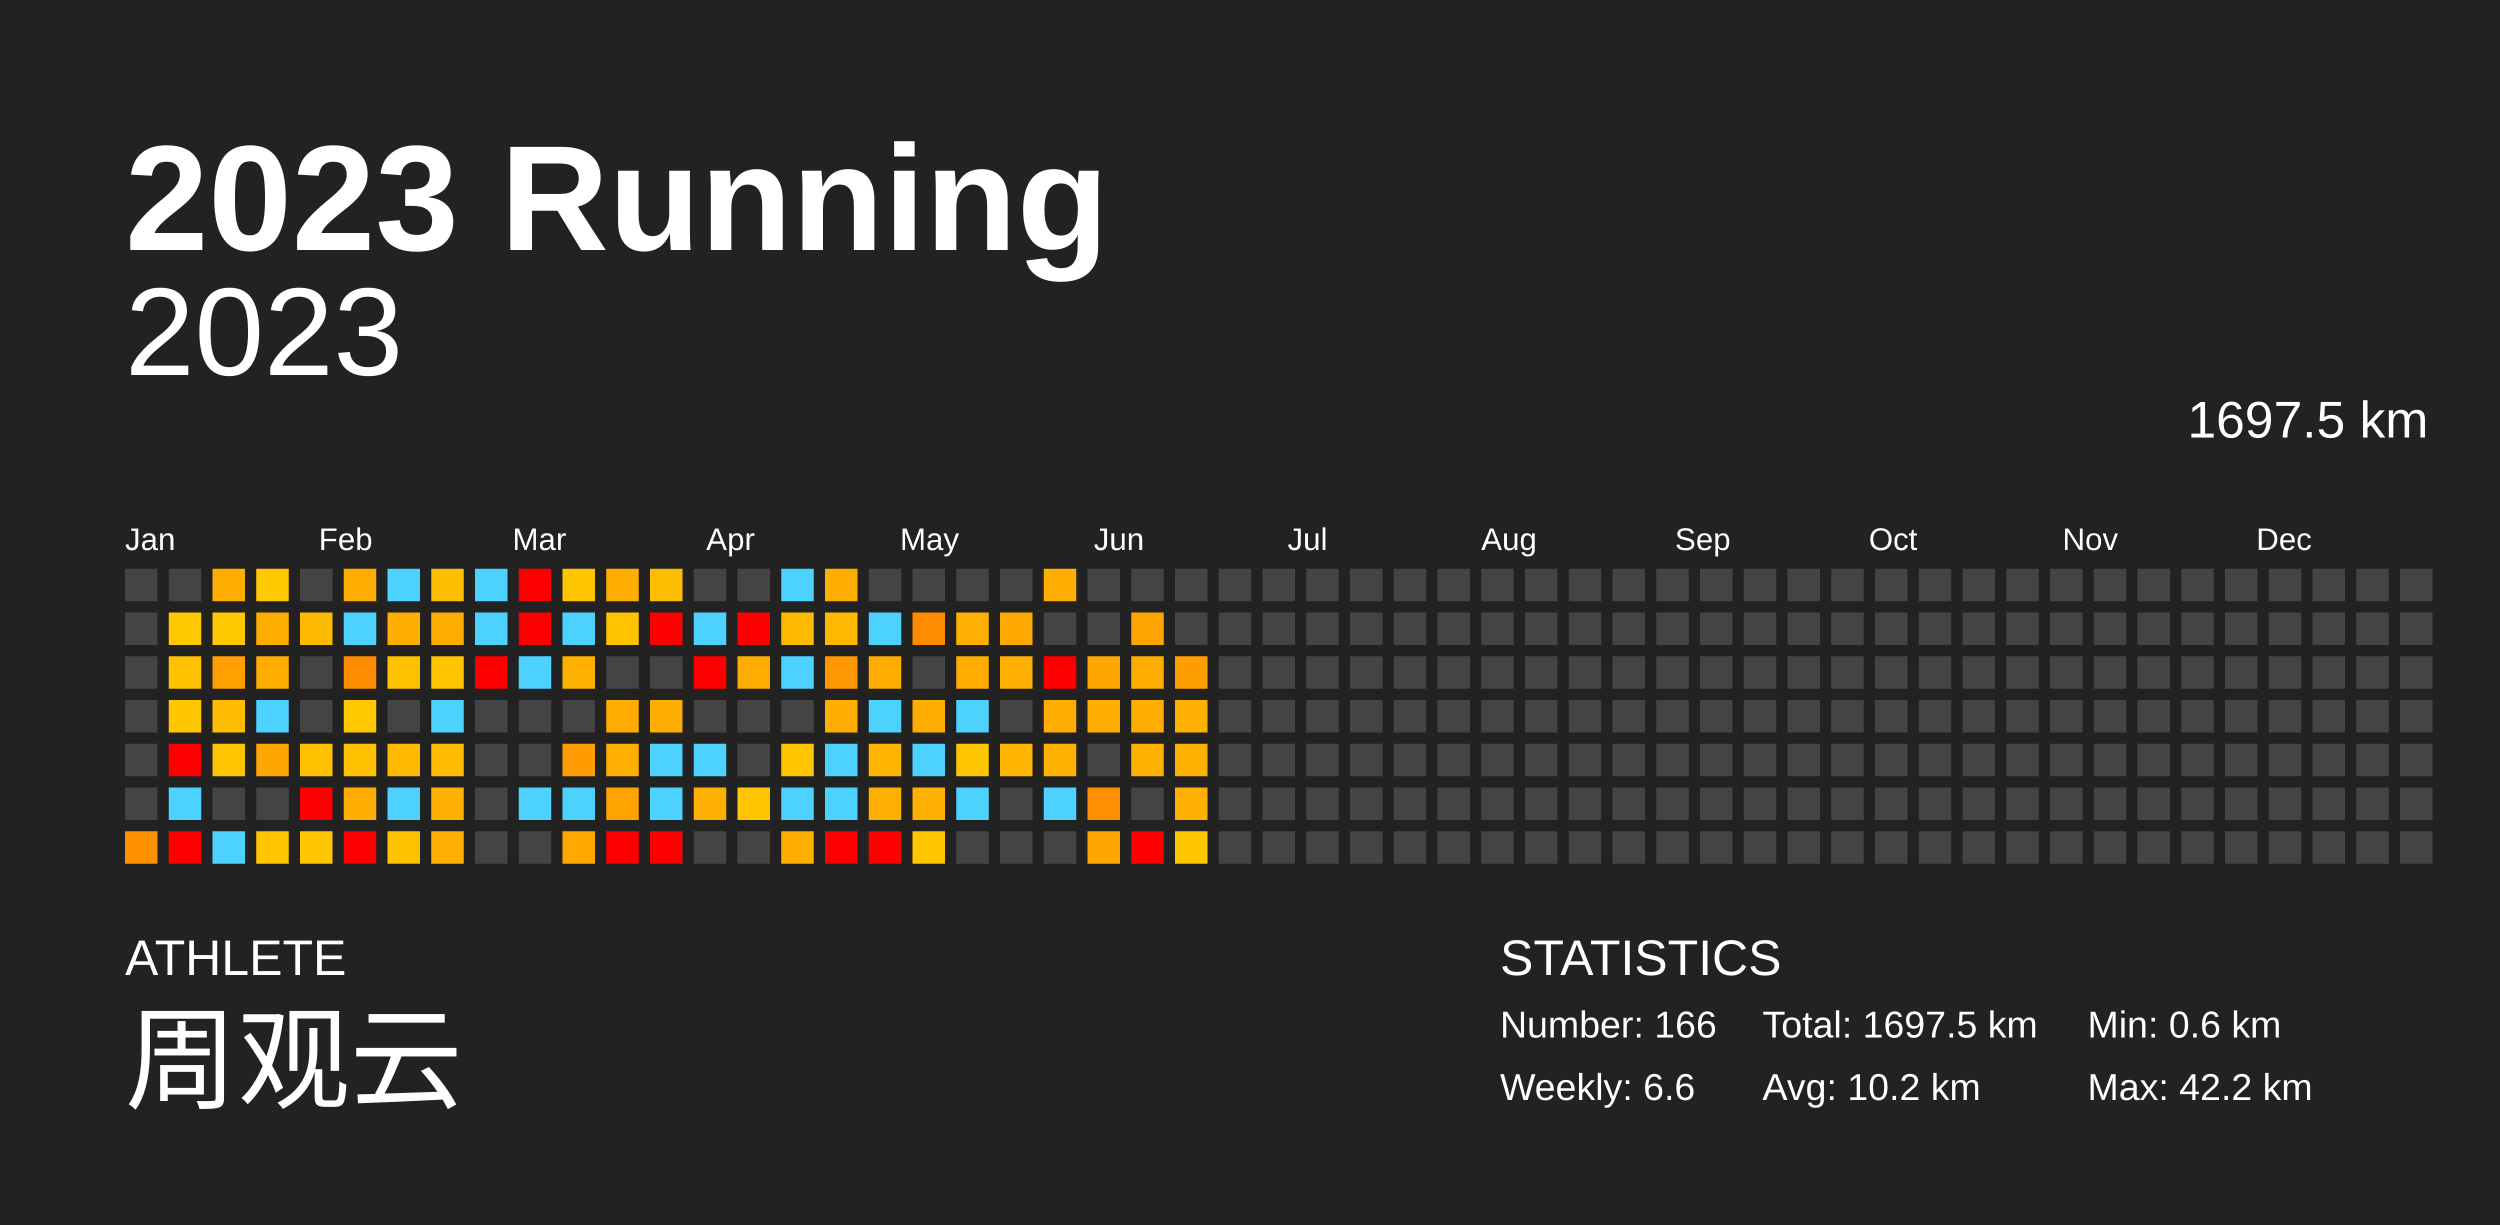
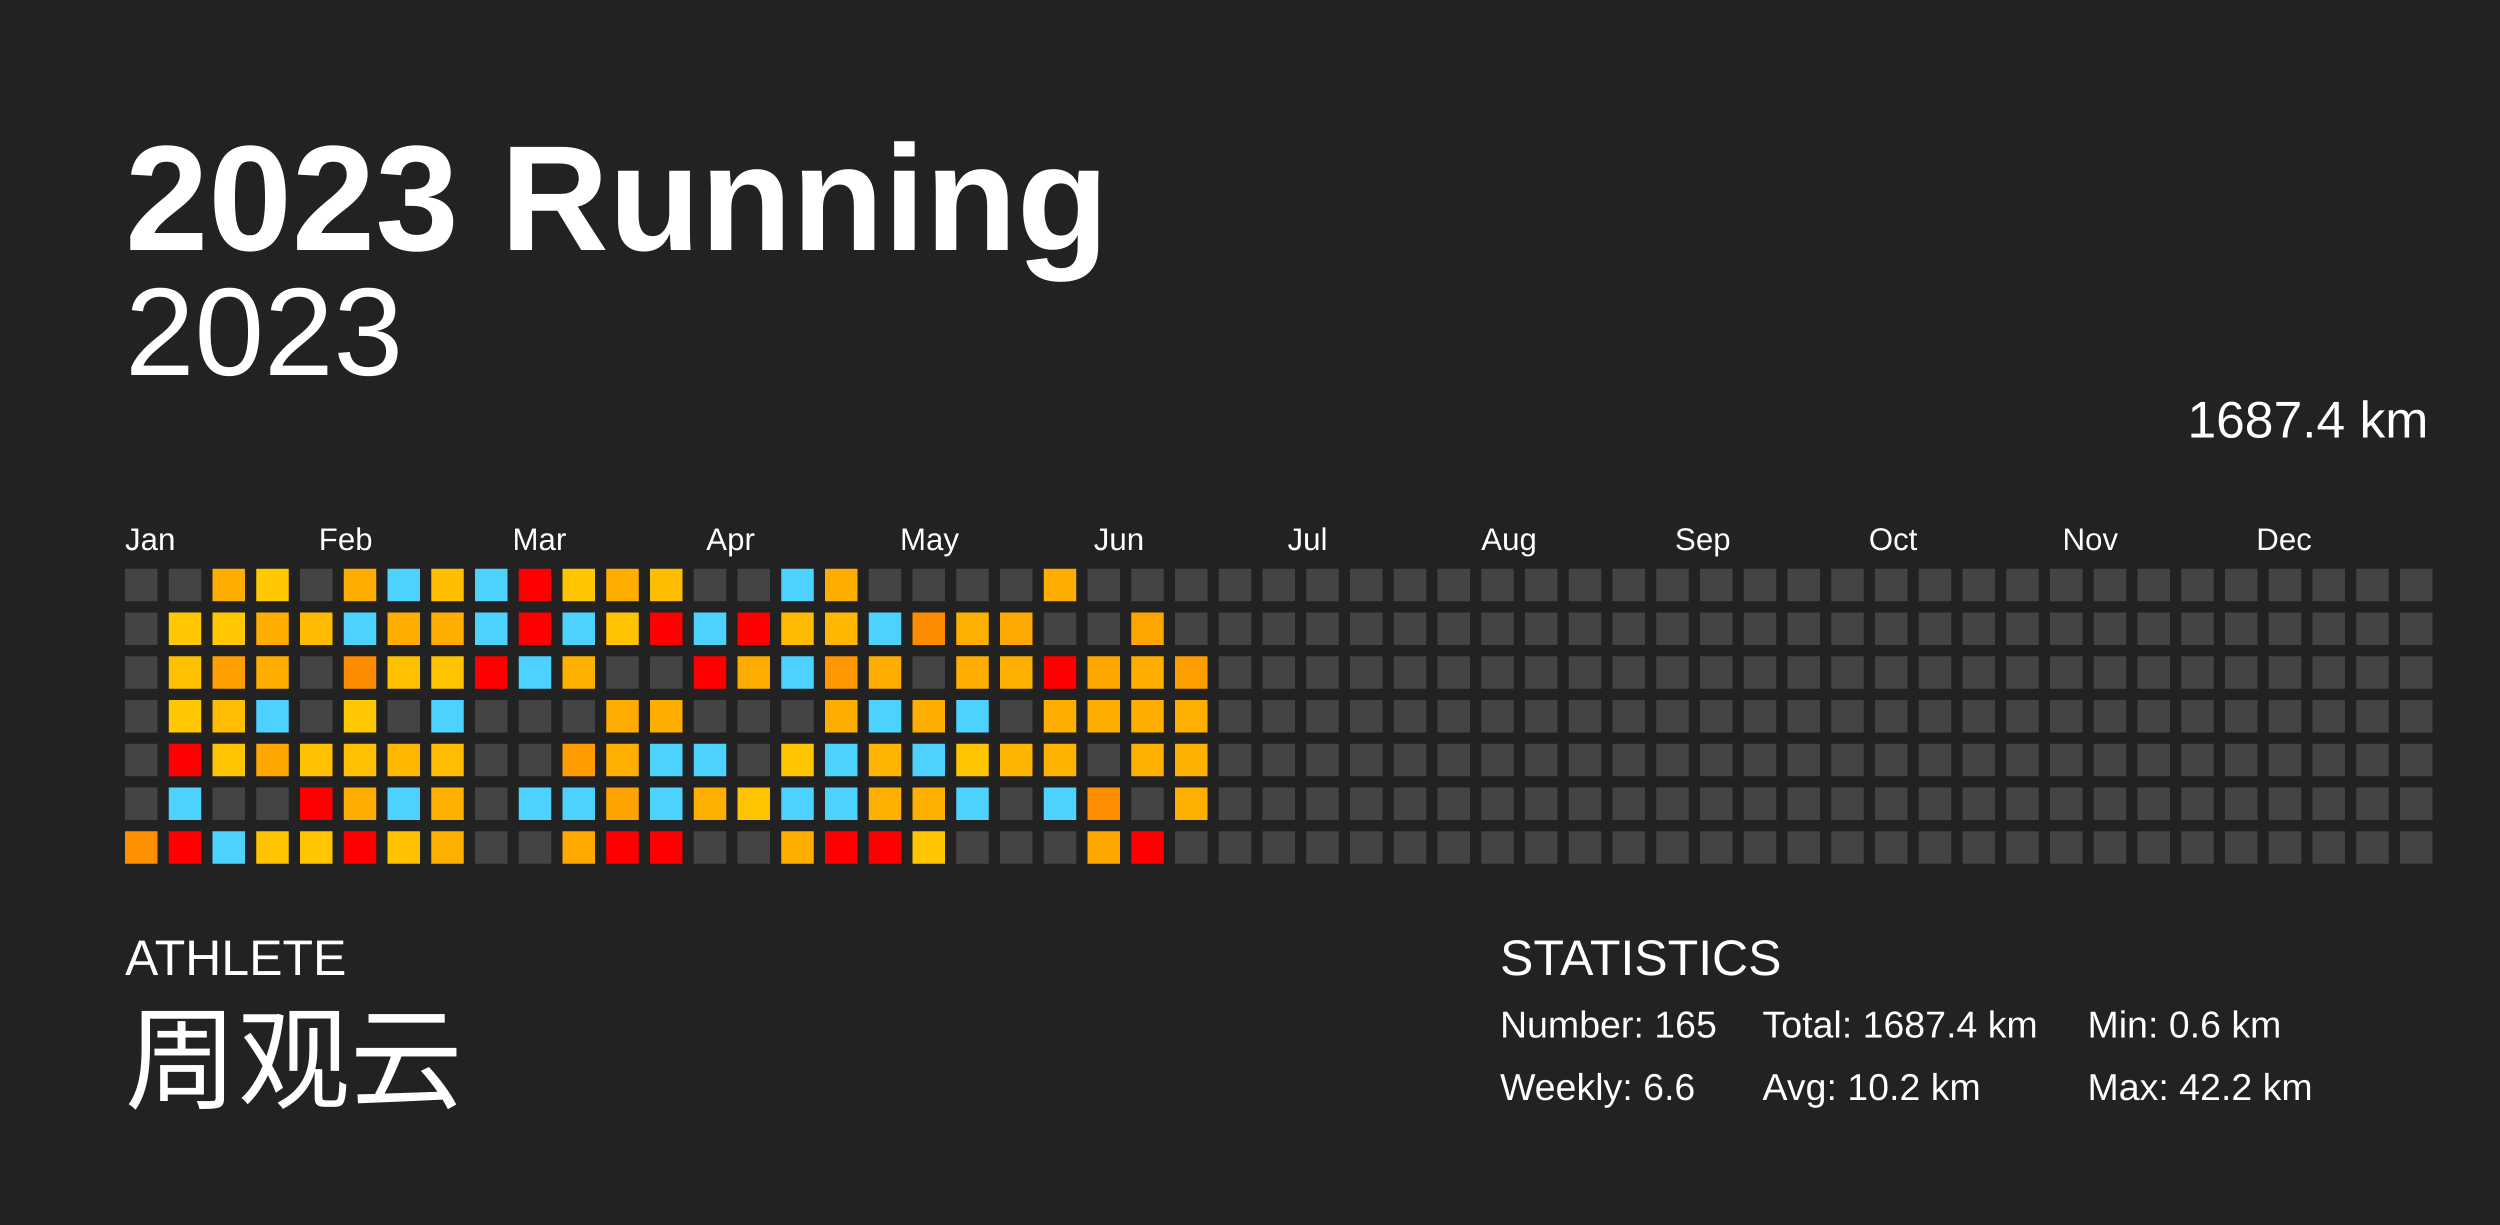
<svg xmlns="http://www.w3.org/2000/svg" baseProfile="full" height="98mm" version="1.1" viewBox="0,0,200,98" width="200mm">
  <defs />
  <rect fill="#222222" height="98" width="200" x="0" y="0" />
  <text fill="#FFFFFF" style="font-size:12px; font-family:Arial; font-weight:bold;" x="10" y="20">2023 Running</text>
  <text fill="#FFFFFF" style="font-size:4px; font-family:Arial" x="10" y="78">ATHLETE</text>
  <text fill="#FFFFFF" style="font-size:9px; font-family:Arial" x="10" y="88">周观云</text>
  <text fill="#FFFFFF" style="font-size:4px; font-family:Arial" x="120" y="78">STATISTICS</text>
-   <text fill="#FFFFFF" style="font-size:3px; font-family:Arial" x="120" y="83">Number: 166</text>
+   <text fill="#FFFFFF" style="font-size:3px; font-family:Arial" x="120" y="83">Number: 165</text>
  <text fill="#FFFFFF" style="font-size:3px; font-family:Arial" x="120" y="88">Weekly: 6.6</text>
-   <text fill="#FFFFFF" style="font-size:3px; font-family:Arial" x="141" y="83">Total: 1697.5 km</text>
+   <text fill="#FFFFFF" style="font-size:3px; font-family:Arial" x="141" y="83">Total: 1687.4 km</text>
  <text fill="#FFFFFF" style="font-size:3px; font-family:Arial" x="141" y="88">Avg: 10.2 km</text>
  <text fill="#FFFFFF" style="font-size:3px; font-family:Arial" x="167" y="83">Min: 0.6 km</text>
  <text fill="#FFFFFF" style="font-size:3px; font-family:Arial" x="167" y="88">Max: 42.2 km</text>
  <text alignment-baseline="hanging" fill="#FFFFFF" style="font-size:10.0px; font-family:Arial;" x="10" y="30">2023</text>
-   <text alignment-baseline="hanging" fill="#FFFFFF" style="font-size:4.125px; font-family:Arial;" x="175" y="35">1697.5 km</text>
+   <text alignment-baseline="hanging" fill="#FFFFFF" style="font-size:4.125px; font-family:Arial;" x="175" y="35">1687.4 km</text>
  <text fill="#FFFFFF" style="font-size:2.5px; font-family:Arial" x="10.0" y="44">Jan</text>
  <text fill="#FFFFFF" style="font-size:2.5px; font-family:Arial" x="25.5" y="44">Feb</text>
  <text fill="#FFFFFF" style="font-size:2.5px; font-family:Arial" x="41.0" y="44">Mar</text>
  <text fill="#FFFFFF" style="font-size:2.5px; font-family:Arial" x="56.5" y="44">Apr</text>
  <text fill="#FFFFFF" style="font-size:2.5px; font-family:Arial" x="72.0" y="44">May</text>
  <text fill="#FFFFFF" style="font-size:2.5px; font-family:Arial" x="87.5" y="44">Jun</text>
  <text fill="#FFFFFF" style="font-size:2.5px; font-family:Arial" x="103.0" y="44">Jul</text>
  <text fill="#FFFFFF" style="font-size:2.5px; font-family:Arial" x="118.5" y="44">Aug</text>
  <text fill="#FFFFFF" style="font-size:2.5px; font-family:Arial" x="134.0" y="44">Sep</text>
  <text fill="#FFFFFF" style="font-size:2.5px; font-family:Arial" x="149.5" y="44">Oct</text>
  <text fill="#FFFFFF" style="font-size:2.5px; font-family:Arial" x="165.0" y="44">Nov</text>
  <text fill="#FFFFFF" style="font-size:2.5px; font-family:Arial" x="180.5" y="44">Dec</text>
  <rect fill="#444444" height="2.6" width="2.6" x="10.0" y="45.5" />
  <rect fill="#444444" height="2.6" width="2.6" x="10.0" y="49.0" />
  <rect fill="#444444" height="2.6" width="2.6" x="10.0" y="52.5" />
  <rect fill="#444444" height="2.6" width="2.6" x="10.0" y="56.0" />
  <rect fill="#444444" height="2.6" width="2.6" x="10.0" y="59.5" />
  <rect fill="#444444" height="2.6" width="2.6" x="10.0" y="63.0" />
  <rect fill="#ff9100" height="2.6" width="2.6" x="10.0" y="66.5" />
  <rect fill="#444444" height="2.6" width="2.6" x="13.5" y="45.5" />
  <rect fill="#ffc800" height="2.6" width="2.6" x="13.5" y="49.0" />
  <rect fill="#ffc000" height="2.6" width="2.6" x="13.5" y="52.5" />
  <rect fill="#ffc700" height="2.6" width="2.6" x="13.5" y="56.0" />
  <rect fill="red" height="2.6" width="2.6" x="13.5" y="59.5" />
  <rect fill="#4dd2ff" height="2.6" width="2.6" x="13.5" y="63.0" />
  <rect fill="red" height="2.6" width="2.6" x="13.5" y="66.5" />
  <rect fill="#ffae00" height="2.6" width="2.6" x="17.0" y="45.5" />
  <rect fill="#ffc800" height="2.6" width="2.6" x="17.0" y="49.0" />
  <rect fill="#ff9f00" height="2.6" width="2.6" x="17.0" y="52.5" />
  <rect fill="#ffbc00" height="2.6" width="2.6" x="17.0" y="56.0" />
  <rect fill="#ffc400" height="2.6" width="2.6" x="17.0" y="59.5" />
  <rect fill="#444444" height="2.6" width="2.6" x="17.0" y="63.0" />
  <rect fill="#4dd2ff" height="2.6" width="2.6" x="17.0" y="66.5" />
  <rect fill="#ffc800" height="2.6" width="2.6" x="20.5" y="45.5" />
  <rect fill="#ffae00" height="2.6" width="2.6" x="20.5" y="49.0" />
  <rect fill="#ffae00" height="2.6" width="2.6" x="20.5" y="52.5" />
  <rect fill="#4dd2ff" height="2.6" width="2.6" x="20.5" y="56.0" />
  <rect fill="#ffa600" height="2.6" width="2.6" x="20.5" y="59.5" />
  <rect fill="#444444" height="2.6" width="2.6" x="20.5" y="63.0" />
  <rect fill="#ffc400" height="2.6" width="2.6" x="20.5" y="66.5" />
  <rect fill="#444444" height="2.6" width="2.6" x="24.0" y="45.5" />
  <rect fill="#ffbb00" height="2.6" width="2.6" x="24.0" y="49.0" />
  <rect fill="#444444" height="2.6" width="2.6" x="24.0" y="52.5" />
  <rect fill="#444444" height="2.6" width="2.6" x="24.0" y="56.0" />
  <rect fill="#ffc100" height="2.6" width="2.6" x="24.0" y="59.5" />
  <rect fill="red" height="2.6" width="2.6" x="24.0" y="63.0" />
  <rect fill="#ffc500" height="2.6" width="2.6" x="24.0" y="66.5" />
  <rect fill="#ffae00" height="2.6" width="2.6" x="27.5" y="45.5" />
  <rect fill="#4dd2ff" height="2.6" width="2.6" x="27.5" y="49.0" />
  <rect fill="#ff8c00" height="2.6" width="2.6" x="27.5" y="52.5" />
  <rect fill="#ffc800" height="2.6" width="2.6" x="27.5" y="56.0" />
  <rect fill="#ffc100" height="2.6" width="2.6" x="27.5" y="59.5" />
  <rect fill="#ffad00" height="2.6" width="2.6" x="27.5" y="63.0" />
  <rect fill="red" height="2.6" width="2.6" x="27.5" y="66.5" />
  <rect fill="#4dd2ff" height="2.6" width="2.6" x="31.0" y="45.5" />
  <rect fill="#ffae00" height="2.6" width="2.6" x="31.0" y="49.0" />
  <rect fill="#ffc000" height="2.6" width="2.6" x="31.0" y="52.5" />
  <rect fill="#444444" height="2.6" width="2.6" x="31.0" y="56.0" />
  <rect fill="#ffb800" height="2.6" width="2.6" x="31.0" y="59.5" />
  <rect fill="#4dd2ff" height="2.6" width="2.6" x="31.0" y="63.0" />
  <rect fill="#ffc200" height="2.6" width="2.6" x="31.0" y="66.5" />
  <rect fill="#ffbe00" height="2.6" width="2.6" x="34.5" y="45.5" />
  <rect fill="#ffae00" height="2.6" width="2.6" x="34.5" y="49.0" />
  <rect fill="#ffc400" height="2.6" width="2.6" x="34.5" y="52.5" />
  <rect fill="#4dd2ff" height="2.6" width="2.6" x="34.5" y="56.0" />
  <rect fill="#ffbc00" height="2.6" width="2.6" x="34.5" y="59.5" />
  <rect fill="#ffb000" height="2.6" width="2.6" x="34.5" y="63.0" />
  <rect fill="#ffaf00" height="2.6" width="2.6" x="34.5" y="66.5" />
  <rect fill="#4dd2ff" height="2.6" width="2.6" x="38.0" y="45.5" />
  <rect fill="#4dd2ff" height="2.6" width="2.6" x="38.0" y="49.0" />
  <rect fill="red" height="2.6" width="2.6" x="38.0" y="52.5" />
  <rect fill="#444444" height="2.6" width="2.6" x="38.0" y="56.0" />
  <rect fill="#444444" height="2.6" width="2.6" x="38.0" y="59.5" />
  <rect fill="#444444" height="2.6" width="2.6" x="38.0" y="63.0" />
  <rect fill="#444444" height="2.6" width="2.6" x="38.0" y="66.5" />
  <rect fill="red" height="2.6" width="2.6" x="41.5" y="45.5" />
  <rect fill="red" height="2.6" width="2.6" x="41.5" y="49.0" />
  <rect fill="#4dd2ff" height="2.6" width="2.6" x="41.5" y="52.5" />
  <rect fill="#444444" height="2.6" width="2.6" x="41.5" y="56.0" />
  <rect fill="#444444" height="2.6" width="2.6" x="41.5" y="59.5" />
  <rect fill="#4dd2ff" height="2.6" width="2.6" x="41.5" y="63.0" />
  <rect fill="#444444" height="2.6" width="2.6" x="41.5" y="66.5" />
  <rect fill="#ffc600" height="2.6" width="2.6" x="45.0" y="45.5" />
  <rect fill="#4dd2ff" height="2.6" width="2.6" x="45.0" y="49.0" />
  <rect fill="#ffb100" height="2.6" width="2.6" x="45.0" y="52.5" />
  <rect fill="#444444" height="2.6" width="2.6" x="45.0" y="56.0" />
  <rect fill="#ff9d00" height="2.6" width="2.6" x="45.0" y="59.5" />
  <rect fill="#4dd2ff" height="2.6" width="2.6" x="45.0" y="63.0" />
  <rect fill="#ffa800" height="2.6" width="2.6" x="45.0" y="66.5" />
  <rect fill="#ffae00" height="2.6" width="2.6" x="48.5" y="45.5" />
  <rect fill="#ffc300" height="2.6" width="2.6" x="48.5" y="49.0" />
  <rect fill="#444444" height="2.6" width="2.6" x="48.5" y="52.5" />
  <rect fill="#ffab00" height="2.6" width="2.6" x="48.5" y="56.0" />
  <rect fill="#ffaf00" height="2.6" width="2.6" x="48.5" y="59.5" />
  <rect fill="#ffa300" height="2.6" width="2.6" x="48.5" y="63.0" />
  <rect fill="red" height="2.6" width="2.6" x="48.5" y="66.5" />
  <rect fill="#ffbd00" height="2.6" width="2.6" x="52.0" y="45.5" />
  <rect fill="red" height="2.6" width="2.6" x="52.0" y="49.0" />
  <rect fill="#444444" height="2.6" width="2.6" x="52.0" y="52.5" />
  <rect fill="#ffae00" height="2.6" width="2.6" x="52.0" y="56.0" />
  <rect fill="#4dd2ff" height="2.6" width="2.6" x="52.0" y="59.5" />
  <rect fill="#4dd2ff" height="2.6" width="2.6" x="52.0" y="63.0" />
  <rect fill="red" height="2.6" width="2.6" x="52.0" y="66.5" />
  <rect fill="#444444" height="2.6" width="2.6" x="55.5" y="45.5" />
  <rect fill="#4dd2ff" height="2.6" width="2.6" x="55.5" y="49.0" />
  <rect fill="red" height="2.6" width="2.6" x="55.5" y="52.5" />
  <rect fill="#444444" height="2.6" width="2.6" x="55.5" y="56.0" />
  <rect fill="#4dd2ff" height="2.6" width="2.6" x="55.5" y="59.5" />
  <rect fill="#ffaf00" height="2.6" width="2.6" x="55.5" y="63.0" />
  <rect fill="#444444" height="2.6" width="2.6" x="55.5" y="66.5" />
  <rect fill="#444444" height="2.6" width="2.6" x="59.0" y="45.5" />
  <rect fill="red" height="2.6" width="2.6" x="59.0" y="49.0" />
  <rect fill="#ffac00" height="2.6" width="2.6" x="59.0" y="52.5" />
  <rect fill="#444444" height="2.6" width="2.6" x="59.0" y="56.0" />
  <rect fill="#444444" height="2.6" width="2.6" x="59.0" y="59.5" />
  <rect fill="#ffc500" height="2.6" width="2.6" x="59.0" y="63.0" />
  <rect fill="#444444" height="2.6" width="2.6" x="59.0" y="66.5" />
  <rect fill="#4dd2ff" height="2.6" width="2.6" x="62.5" y="45.5" />
  <rect fill="#ffbb00" height="2.6" width="2.6" x="62.5" y="49.0" />
  <rect fill="#4dd2ff" height="2.6" width="2.6" x="62.5" y="52.5" />
  <rect fill="#444444" height="2.6" width="2.6" x="62.5" y="56.0" />
  <rect fill="#ffc600" height="2.6" width="2.6" x="62.5" y="59.5" />
  <rect fill="#4dd2ff" height="2.6" width="2.6" x="62.5" y="63.0" />
  <rect fill="#ffae00" height="2.6" width="2.6" x="62.5" y="66.5" />
  <rect fill="#ffae00" height="2.6" width="2.6" x="66.0" y="45.5" />
  <rect fill="#ffb700" height="2.6" width="2.6" x="66.0" y="49.0" />
  <rect fill="#ff9700" height="2.6" width="2.6" x="66.0" y="52.5" />
  <rect fill="#ffae00" height="2.6" width="2.6" x="66.0" y="56.0" />
  <rect fill="#4dd2ff" height="2.6" width="2.6" x="66.0" y="59.5" />
  <rect fill="#4dd2ff" height="2.6" width="2.6" x="66.0" y="63.0" />
  <rect fill="red" height="2.6" width="2.6" x="66.0" y="66.5" />
  <rect fill="#444444" height="2.6" width="2.6" x="69.5" y="45.5" />
  <rect fill="#4dd2ff" height="2.6" width="2.6" x="69.5" y="49.0" />
  <rect fill="#ffae00" height="2.6" width="2.6" x="69.5" y="52.5" />
  <rect fill="#4dd2ff" height="2.6" width="2.6" x="69.5" y="56.0" />
  <rect fill="#ffb400" height="2.6" width="2.6" x="69.5" y="59.5" />
  <rect fill="#ffaf00" height="2.6" width="2.6" x="69.5" y="63.0" />
  <rect fill="red" height="2.6" width="2.6" x="69.5" y="66.5" />
  <rect fill="#444444" height="2.6" width="2.6" x="73.0" y="45.5" />
  <rect fill="#ff8b00" height="2.6" width="2.6" x="73.0" y="49.0" />
  <rect fill="#444444" height="2.6" width="2.6" x="73.0" y="52.5" />
  <rect fill="#ffae00" height="2.6" width="2.6" x="73.0" y="56.0" />
  <rect fill="#4dd2ff" height="2.6" width="2.6" x="73.0" y="59.5" />
  <rect fill="#ffb000" height="2.6" width="2.6" x="73.0" y="63.0" />
  <rect fill="#ffc600" height="2.6" width="2.6" x="73.0" y="66.5" />
  <rect fill="#444444" height="2.6" width="2.6" x="76.5" y="45.5" />
  <rect fill="#ffaf00" height="2.6" width="2.6" x="76.5" y="49.0" />
  <rect fill="#ffad00" height="2.6" width="2.6" x="76.5" y="52.5" />
  <rect fill="#4dd2ff" height="2.6" width="2.6" x="76.5" y="56.0" />
  <rect fill="#ffc500" height="2.6" width="2.6" x="76.5" y="59.5" />
  <rect fill="#4dd2ff" height="2.6" width="2.6" x="76.5" y="63.0" />
  <rect fill="#444444" height="2.6" width="2.6" x="76.5" y="66.5" />
  <rect fill="#444444" height="2.6" width="2.6" x="80.0" y="45.5" />
  <rect fill="#ffa800" height="2.6" width="2.6" x="80.0" y="49.0" />
  <rect fill="#ffaf00" height="2.6" width="2.6" x="80.0" y="52.5" />
  <rect fill="#444444" height="2.6" width="2.6" x="80.0" y="56.0" />
  <rect fill="#ffb400" height="2.6" width="2.6" x="80.0" y="59.5" />
  <rect fill="#444444" height="2.6" width="2.6" x="80.0" y="63.0" />
  <rect fill="#444444" height="2.6" width="2.6" x="80.0" y="66.5" />
  <rect fill="#ffad00" height="2.6" width="2.6" x="83.5" y="45.5" />
  <rect fill="#444444" height="2.6" width="2.6" x="83.5" y="49.0" />
  <rect fill="red" height="2.6" width="2.6" x="83.5" y="52.5" />
  <rect fill="#ffae00" height="2.6" width="2.6" x="83.5" y="56.0" />
  <rect fill="#ffb200" height="2.6" width="2.6" x="83.5" y="59.5" />
  <rect fill="#4dd2ff" height="2.6" width="2.6" x="83.5" y="63.0" />
  <rect fill="#444444" height="2.6" width="2.6" x="83.5" y="66.5" />
  <rect fill="#444444" height="2.6" width="2.6" x="87.0" y="45.5" />
  <rect fill="#444444" height="2.6" width="2.6" x="87.0" y="49.0" />
  <rect fill="#ffa600" height="2.6" width="2.6" x="87.0" y="52.5" />
  <rect fill="#ffae00" height="2.6" width="2.6" x="87.0" y="56.0" />
  <rect fill="#444444" height="2.6" width="2.6" x="87.0" y="59.5" />
  <rect fill="#ff8f00" height="2.6" width="2.6" x="87.0" y="63.0" />
  <rect fill="#ffa700" height="2.6" width="2.6" x="87.0" y="66.5" />
  <rect fill="#444444" height="2.6" width="2.6" x="90.5" y="45.5" />
  <rect fill="#ffa500" height="2.6" width="2.6" x="90.5" y="49.0" />
  <rect fill="#ffae00" height="2.6" width="2.6" x="90.5" y="52.5" />
  <rect fill="#ffae00" height="2.6" width="2.6" x="90.5" y="56.0" />
  <rect fill="#ffb100" height="2.6" width="2.6" x="90.5" y="59.5" />
  <rect fill="#444444" height="2.6" width="2.6" x="90.5" y="63.0" />
  <rect fill="red" height="2.6" width="2.6" x="90.5" y="66.5" />
  <rect fill="#444444" height="2.6" width="2.6" x="94.0" y="45.5" />
  <rect fill="#444444" height="2.6" width="2.6" x="94.0" y="49.0" />
  <rect fill="#ff9e00" height="2.6" width="2.6" x="94.0" y="52.5" />
  <rect fill="#ffaf00" height="2.6" width="2.6" x="94.0" y="56.0" />
  <rect fill="#ffb100" height="2.6" width="2.6" x="94.0" y="59.5" />
  <rect fill="#ffaf00" height="2.6" width="2.6" x="94.0" y="63.0" />
-   <rect fill="#ffc700" height="2.6" width="2.6" x="94.0" y="66.5" />
+   <rect fill="#444444" height="2.6" width="2.6" x="94.0" y="66.5" />
  <rect fill="#444444" height="2.6" width="2.6" x="97.5" y="45.5" />
  <rect fill="#444444" height="2.6" width="2.6" x="97.5" y="49.0" />
  <rect fill="#444444" height="2.6" width="2.6" x="97.5" y="52.5" />
  <rect fill="#444444" height="2.6" width="2.6" x="97.5" y="56.0" />
  <rect fill="#444444" height="2.6" width="2.6" x="97.5" y="59.5" />
  <rect fill="#444444" height="2.6" width="2.6" x="97.5" y="63.0" />
  <rect fill="#444444" height="2.6" width="2.6" x="97.5" y="66.5" />
  <rect fill="#444444" height="2.6" width="2.6" x="101.0" y="45.5" />
  <rect fill="#444444" height="2.6" width="2.6" x="101.0" y="49.0" />
  <rect fill="#444444" height="2.6" width="2.6" x="101.0" y="52.5" />
  <rect fill="#444444" height="2.6" width="2.6" x="101.0" y="56.0" />
  <rect fill="#444444" height="2.6" width="2.6" x="101.0" y="59.5" />
  <rect fill="#444444" height="2.6" width="2.6" x="101.0" y="63.0" />
  <rect fill="#444444" height="2.6" width="2.6" x="101.0" y="66.5" />
  <rect fill="#444444" height="2.6" width="2.6" x="104.5" y="45.5" />
  <rect fill="#444444" height="2.6" width="2.6" x="104.5" y="49.0" />
  <rect fill="#444444" height="2.6" width="2.6" x="104.5" y="52.5" />
  <rect fill="#444444" height="2.6" width="2.6" x="104.5" y="56.0" />
  <rect fill="#444444" height="2.6" width="2.6" x="104.5" y="59.5" />
  <rect fill="#444444" height="2.6" width="2.6" x="104.5" y="63.0" />
  <rect fill="#444444" height="2.6" width="2.6" x="104.5" y="66.5" />
  <rect fill="#444444" height="2.6" width="2.6" x="108.0" y="45.5" />
  <rect fill="#444444" height="2.6" width="2.6" x="108.0" y="49.0" />
  <rect fill="#444444" height="2.6" width="2.6" x="108.0" y="52.5" />
  <rect fill="#444444" height="2.6" width="2.6" x="108.0" y="56.0" />
  <rect fill="#444444" height="2.6" width="2.6" x="108.0" y="59.5" />
  <rect fill="#444444" height="2.6" width="2.6" x="108.0" y="63.0" />
  <rect fill="#444444" height="2.6" width="2.6" x="108.0" y="66.5" />
  <rect fill="#444444" height="2.6" width="2.6" x="111.5" y="45.5" />
  <rect fill="#444444" height="2.6" width="2.6" x="111.5" y="49.0" />
  <rect fill="#444444" height="2.6" width="2.6" x="111.5" y="52.5" />
  <rect fill="#444444" height="2.6" width="2.6" x="111.5" y="56.0" />
  <rect fill="#444444" height="2.6" width="2.6" x="111.5" y="59.5" />
  <rect fill="#444444" height="2.6" width="2.6" x="111.5" y="63.0" />
  <rect fill="#444444" height="2.6" width="2.6" x="111.5" y="66.5" />
  <rect fill="#444444" height="2.6" width="2.6" x="115.0" y="45.5" />
  <rect fill="#444444" height="2.6" width="2.6" x="115.0" y="49.0" />
  <rect fill="#444444" height="2.6" width="2.6" x="115.0" y="52.5" />
  <rect fill="#444444" height="2.6" width="2.6" x="115.0" y="56.0" />
  <rect fill="#444444" height="2.6" width="2.6" x="115.0" y="59.5" />
  <rect fill="#444444" height="2.6" width="2.6" x="115.0" y="63.0" />
  <rect fill="#444444" height="2.6" width="2.6" x="115.0" y="66.5" />
  <rect fill="#444444" height="2.6" width="2.6" x="118.5" y="45.5" />
  <rect fill="#444444" height="2.6" width="2.6" x="118.5" y="49.0" />
  <rect fill="#444444" height="2.6" width="2.6" x="118.5" y="52.5" />
  <rect fill="#444444" height="2.6" width="2.6" x="118.5" y="56.0" />
  <rect fill="#444444" height="2.6" width="2.6" x="118.5" y="59.5" />
  <rect fill="#444444" height="2.6" width="2.6" x="118.5" y="63.0" />
  <rect fill="#444444" height="2.6" width="2.6" x="118.5" y="66.5" />
  <rect fill="#444444" height="2.6" width="2.6" x="122.0" y="45.5" />
  <rect fill="#444444" height="2.6" width="2.6" x="122.0" y="49.0" />
  <rect fill="#444444" height="2.6" width="2.6" x="122.0" y="52.5" />
  <rect fill="#444444" height="2.6" width="2.6" x="122.0" y="56.0" />
  <rect fill="#444444" height="2.6" width="2.6" x="122.0" y="59.5" />
  <rect fill="#444444" height="2.6" width="2.6" x="122.0" y="63.0" />
  <rect fill="#444444" height="2.6" width="2.6" x="122.0" y="66.5" />
  <rect fill="#444444" height="2.6" width="2.6" x="125.5" y="45.5" />
  <rect fill="#444444" height="2.6" width="2.6" x="125.5" y="49.0" />
  <rect fill="#444444" height="2.6" width="2.6" x="125.5" y="52.5" />
  <rect fill="#444444" height="2.6" width="2.6" x="125.5" y="56.0" />
  <rect fill="#444444" height="2.6" width="2.6" x="125.5" y="59.5" />
  <rect fill="#444444" height="2.6" width="2.6" x="125.5" y="63.0" />
  <rect fill="#444444" height="2.6" width="2.6" x="125.5" y="66.5" />
  <rect fill="#444444" height="2.6" width="2.6" x="129.0" y="45.5" />
  <rect fill="#444444" height="2.6" width="2.6" x="129.0" y="49.0" />
  <rect fill="#444444" height="2.6" width="2.6" x="129.0" y="52.5" />
  <rect fill="#444444" height="2.6" width="2.6" x="129.0" y="56.0" />
  <rect fill="#444444" height="2.6" width="2.6" x="129.0" y="59.5" />
  <rect fill="#444444" height="2.6" width="2.6" x="129.0" y="63.0" />
  <rect fill="#444444" height="2.6" width="2.6" x="129.0" y="66.5" />
  <rect fill="#444444" height="2.6" width="2.6" x="132.5" y="45.5" />
  <rect fill="#444444" height="2.6" width="2.6" x="132.5" y="49.0" />
  <rect fill="#444444" height="2.6" width="2.6" x="132.5" y="52.5" />
  <rect fill="#444444" height="2.6" width="2.6" x="132.5" y="56.0" />
  <rect fill="#444444" height="2.6" width="2.6" x="132.5" y="59.5" />
  <rect fill="#444444" height="2.6" width="2.6" x="132.5" y="63.0" />
  <rect fill="#444444" height="2.6" width="2.6" x="132.5" y="66.5" />
  <rect fill="#444444" height="2.6" width="2.6" x="136.0" y="45.5" />
  <rect fill="#444444" height="2.6" width="2.6" x="136.0" y="49.0" />
  <rect fill="#444444" height="2.6" width="2.6" x="136.0" y="52.5" />
  <rect fill="#444444" height="2.6" width="2.6" x="136.0" y="56.0" />
  <rect fill="#444444" height="2.6" width="2.6" x="136.0" y="59.5" />
  <rect fill="#444444" height="2.6" width="2.6" x="136.0" y="63.0" />
  <rect fill="#444444" height="2.6" width="2.6" x="136.0" y="66.5" />
  <rect fill="#444444" height="2.6" width="2.6" x="139.5" y="45.5" />
  <rect fill="#444444" height="2.6" width="2.6" x="139.5" y="49.0" />
  <rect fill="#444444" height="2.6" width="2.6" x="139.5" y="52.5" />
  <rect fill="#444444" height="2.6" width="2.6" x="139.5" y="56.0" />
  <rect fill="#444444" height="2.6" width="2.6" x="139.5" y="59.5" />
  <rect fill="#444444" height="2.6" width="2.6" x="139.5" y="63.0" />
  <rect fill="#444444" height="2.6" width="2.6" x="139.5" y="66.5" />
  <rect fill="#444444" height="2.6" width="2.6" x="143.0" y="45.5" />
  <rect fill="#444444" height="2.6" width="2.6" x="143.0" y="49.0" />
  <rect fill="#444444" height="2.6" width="2.6" x="143.0" y="52.5" />
  <rect fill="#444444" height="2.6" width="2.6" x="143.0" y="56.0" />
  <rect fill="#444444" height="2.6" width="2.6" x="143.0" y="59.5" />
  <rect fill="#444444" height="2.6" width="2.6" x="143.0" y="63.0" />
  <rect fill="#444444" height="2.6" width="2.6" x="143.0" y="66.5" />
  <rect fill="#444444" height="2.6" width="2.6" x="146.5" y="45.5" />
  <rect fill="#444444" height="2.6" width="2.6" x="146.5" y="49.0" />
  <rect fill="#444444" height="2.6" width="2.6" x="146.5" y="52.5" />
  <rect fill="#444444" height="2.6" width="2.6" x="146.5" y="56.0" />
  <rect fill="#444444" height="2.6" width="2.6" x="146.5" y="59.5" />
  <rect fill="#444444" height="2.6" width="2.6" x="146.5" y="63.0" />
  <rect fill="#444444" height="2.6" width="2.6" x="146.5" y="66.5" />
  <rect fill="#444444" height="2.6" width="2.6" x="150.0" y="45.5" />
  <rect fill="#444444" height="2.6" width="2.6" x="150.0" y="49.0" />
  <rect fill="#444444" height="2.6" width="2.6" x="150.0" y="52.5" />
  <rect fill="#444444" height="2.6" width="2.6" x="150.0" y="56.0" />
  <rect fill="#444444" height="2.6" width="2.6" x="150.0" y="59.5" />
  <rect fill="#444444" height="2.6" width="2.6" x="150.0" y="63.0" />
  <rect fill="#444444" height="2.6" width="2.6" x="150.0" y="66.5" />
  <rect fill="#444444" height="2.6" width="2.6" x="153.5" y="45.5" />
  <rect fill="#444444" height="2.6" width="2.6" x="153.5" y="49.0" />
  <rect fill="#444444" height="2.6" width="2.6" x="153.5" y="52.5" />
  <rect fill="#444444" height="2.6" width="2.6" x="153.5" y="56.0" />
  <rect fill="#444444" height="2.6" width="2.6" x="153.5" y="59.5" />
  <rect fill="#444444" height="2.6" width="2.6" x="153.5" y="63.0" />
  <rect fill="#444444" height="2.6" width="2.6" x="153.5" y="66.5" />
  <rect fill="#444444" height="2.6" width="2.6" x="157.0" y="45.5" />
  <rect fill="#444444" height="2.6" width="2.6" x="157.0" y="49.0" />
  <rect fill="#444444" height="2.6" width="2.6" x="157.0" y="52.5" />
  <rect fill="#444444" height="2.6" width="2.6" x="157.0" y="56.0" />
  <rect fill="#444444" height="2.6" width="2.6" x="157.0" y="59.5" />
  <rect fill="#444444" height="2.6" width="2.6" x="157.0" y="63.0" />
  <rect fill="#444444" height="2.6" width="2.6" x="157.0" y="66.5" />
  <rect fill="#444444" height="2.6" width="2.6" x="160.5" y="45.5" />
  <rect fill="#444444" height="2.6" width="2.6" x="160.5" y="49.0" />
  <rect fill="#444444" height="2.6" width="2.6" x="160.5" y="52.5" />
  <rect fill="#444444" height="2.6" width="2.6" x="160.5" y="56.0" />
  <rect fill="#444444" height="2.6" width="2.6" x="160.5" y="59.5" />
  <rect fill="#444444" height="2.6" width="2.6" x="160.5" y="63.0" />
  <rect fill="#444444" height="2.6" width="2.6" x="160.5" y="66.5" />
  <rect fill="#444444" height="2.6" width="2.6" x="164.0" y="45.5" />
  <rect fill="#444444" height="2.6" width="2.6" x="164.0" y="49.0" />
  <rect fill="#444444" height="2.6" width="2.6" x="164.0" y="52.5" />
  <rect fill="#444444" height="2.6" width="2.6" x="164.0" y="56.0" />
  <rect fill="#444444" height="2.6" width="2.6" x="164.0" y="59.5" />
  <rect fill="#444444" height="2.6" width="2.6" x="164.0" y="63.0" />
  <rect fill="#444444" height="2.6" width="2.6" x="164.0" y="66.5" />
  <rect fill="#444444" height="2.6" width="2.6" x="167.5" y="45.5" />
  <rect fill="#444444" height="2.6" width="2.6" x="167.5" y="49.0" />
  <rect fill="#444444" height="2.6" width="2.6" x="167.5" y="52.5" />
  <rect fill="#444444" height="2.6" width="2.6" x="167.5" y="56.0" />
  <rect fill="#444444" height="2.6" width="2.6" x="167.5" y="59.5" />
  <rect fill="#444444" height="2.6" width="2.6" x="167.5" y="63.0" />
  <rect fill="#444444" height="2.6" width="2.6" x="167.5" y="66.5" />
  <rect fill="#444444" height="2.6" width="2.6" x="171.0" y="45.5" />
  <rect fill="#444444" height="2.6" width="2.6" x="171.0" y="49.0" />
  <rect fill="#444444" height="2.6" width="2.6" x="171.0" y="52.5" />
  <rect fill="#444444" height="2.6" width="2.6" x="171.0" y="56.0" />
  <rect fill="#444444" height="2.6" width="2.6" x="171.0" y="59.5" />
  <rect fill="#444444" height="2.6" width="2.6" x="171.0" y="63.0" />
  <rect fill="#444444" height="2.6" width="2.6" x="171.0" y="66.5" />
  <rect fill="#444444" height="2.6" width="2.6" x="174.5" y="45.5" />
  <rect fill="#444444" height="2.6" width="2.6" x="174.5" y="49.0" />
  <rect fill="#444444" height="2.6" width="2.6" x="174.5" y="52.5" />
  <rect fill="#444444" height="2.6" width="2.6" x="174.5" y="56.0" />
  <rect fill="#444444" height="2.6" width="2.6" x="174.5" y="59.5" />
  <rect fill="#444444" height="2.6" width="2.6" x="174.5" y="63.0" />
  <rect fill="#444444" height="2.6" width="2.6" x="174.5" y="66.5" />
  <rect fill="#444444" height="2.6" width="2.6" x="178.0" y="45.5" />
  <rect fill="#444444" height="2.6" width="2.6" x="178.0" y="49.0" />
  <rect fill="#444444" height="2.6" width="2.6" x="178.0" y="52.5" />
  <rect fill="#444444" height="2.6" width="2.6" x="178.0" y="56.0" />
  <rect fill="#444444" height="2.6" width="2.6" x="178.0" y="59.5" />
  <rect fill="#444444" height="2.6" width="2.6" x="178.0" y="63.0" />
  <rect fill="#444444" height="2.6" width="2.6" x="178.0" y="66.5" />
  <rect fill="#444444" height="2.6" width="2.6" x="181.5" y="45.5" />
  <rect fill="#444444" height="2.6" width="2.6" x="181.5" y="49.0" />
  <rect fill="#444444" height="2.6" width="2.6" x="181.5" y="52.5" />
  <rect fill="#444444" height="2.6" width="2.6" x="181.5" y="56.0" />
  <rect fill="#444444" height="2.6" width="2.6" x="181.5" y="59.5" />
  <rect fill="#444444" height="2.6" width="2.6" x="181.5" y="63.0" />
  <rect fill="#444444" height="2.6" width="2.6" x="181.5" y="66.5" />
  <rect fill="#444444" height="2.6" width="2.6" x="185.0" y="45.5" />
  <rect fill="#444444" height="2.6" width="2.6" x="185.0" y="49.0" />
  <rect fill="#444444" height="2.6" width="2.6" x="185.0" y="52.5" />
  <rect fill="#444444" height="2.6" width="2.6" x="185.0" y="56.0" />
  <rect fill="#444444" height="2.6" width="2.6" x="185.0" y="59.5" />
  <rect fill="#444444" height="2.6" width="2.6" x="185.0" y="63.0" />
  <rect fill="#444444" height="2.6" width="2.6" x="185.0" y="66.5" />
  <rect fill="#444444" height="2.6" width="2.6" x="188.5" y="45.5" />
  <rect fill="#444444" height="2.6" width="2.6" x="188.5" y="49.0" />
  <rect fill="#444444" height="2.6" width="2.6" x="188.5" y="52.5" />
  <rect fill="#444444" height="2.6" width="2.6" x="188.5" y="56.0" />
  <rect fill="#444444" height="2.6" width="2.6" x="188.5" y="59.5" />
  <rect fill="#444444" height="2.6" width="2.6" x="188.5" y="63.0" />
  <rect fill="#444444" height="2.6" width="2.6" x="188.5" y="66.5" />
  <rect fill="#444444" height="2.6" width="2.6" x="192.0" y="45.5" />
  <rect fill="#444444" height="2.6" width="2.6" x="192.0" y="49.0" />
  <rect fill="#444444" height="2.6" width="2.6" x="192.0" y="52.5" />
  <rect fill="#444444" height="2.6" width="2.6" x="192.0" y="56.0" />
  <rect fill="#444444" height="2.6" width="2.6" x="192.0" y="59.5" />
  <rect fill="#444444" height="2.6" width="2.6" x="192.0" y="63.0" />
  <rect fill="#444444" height="2.6" width="2.6" x="192.0" y="66.5" />
</svg>
